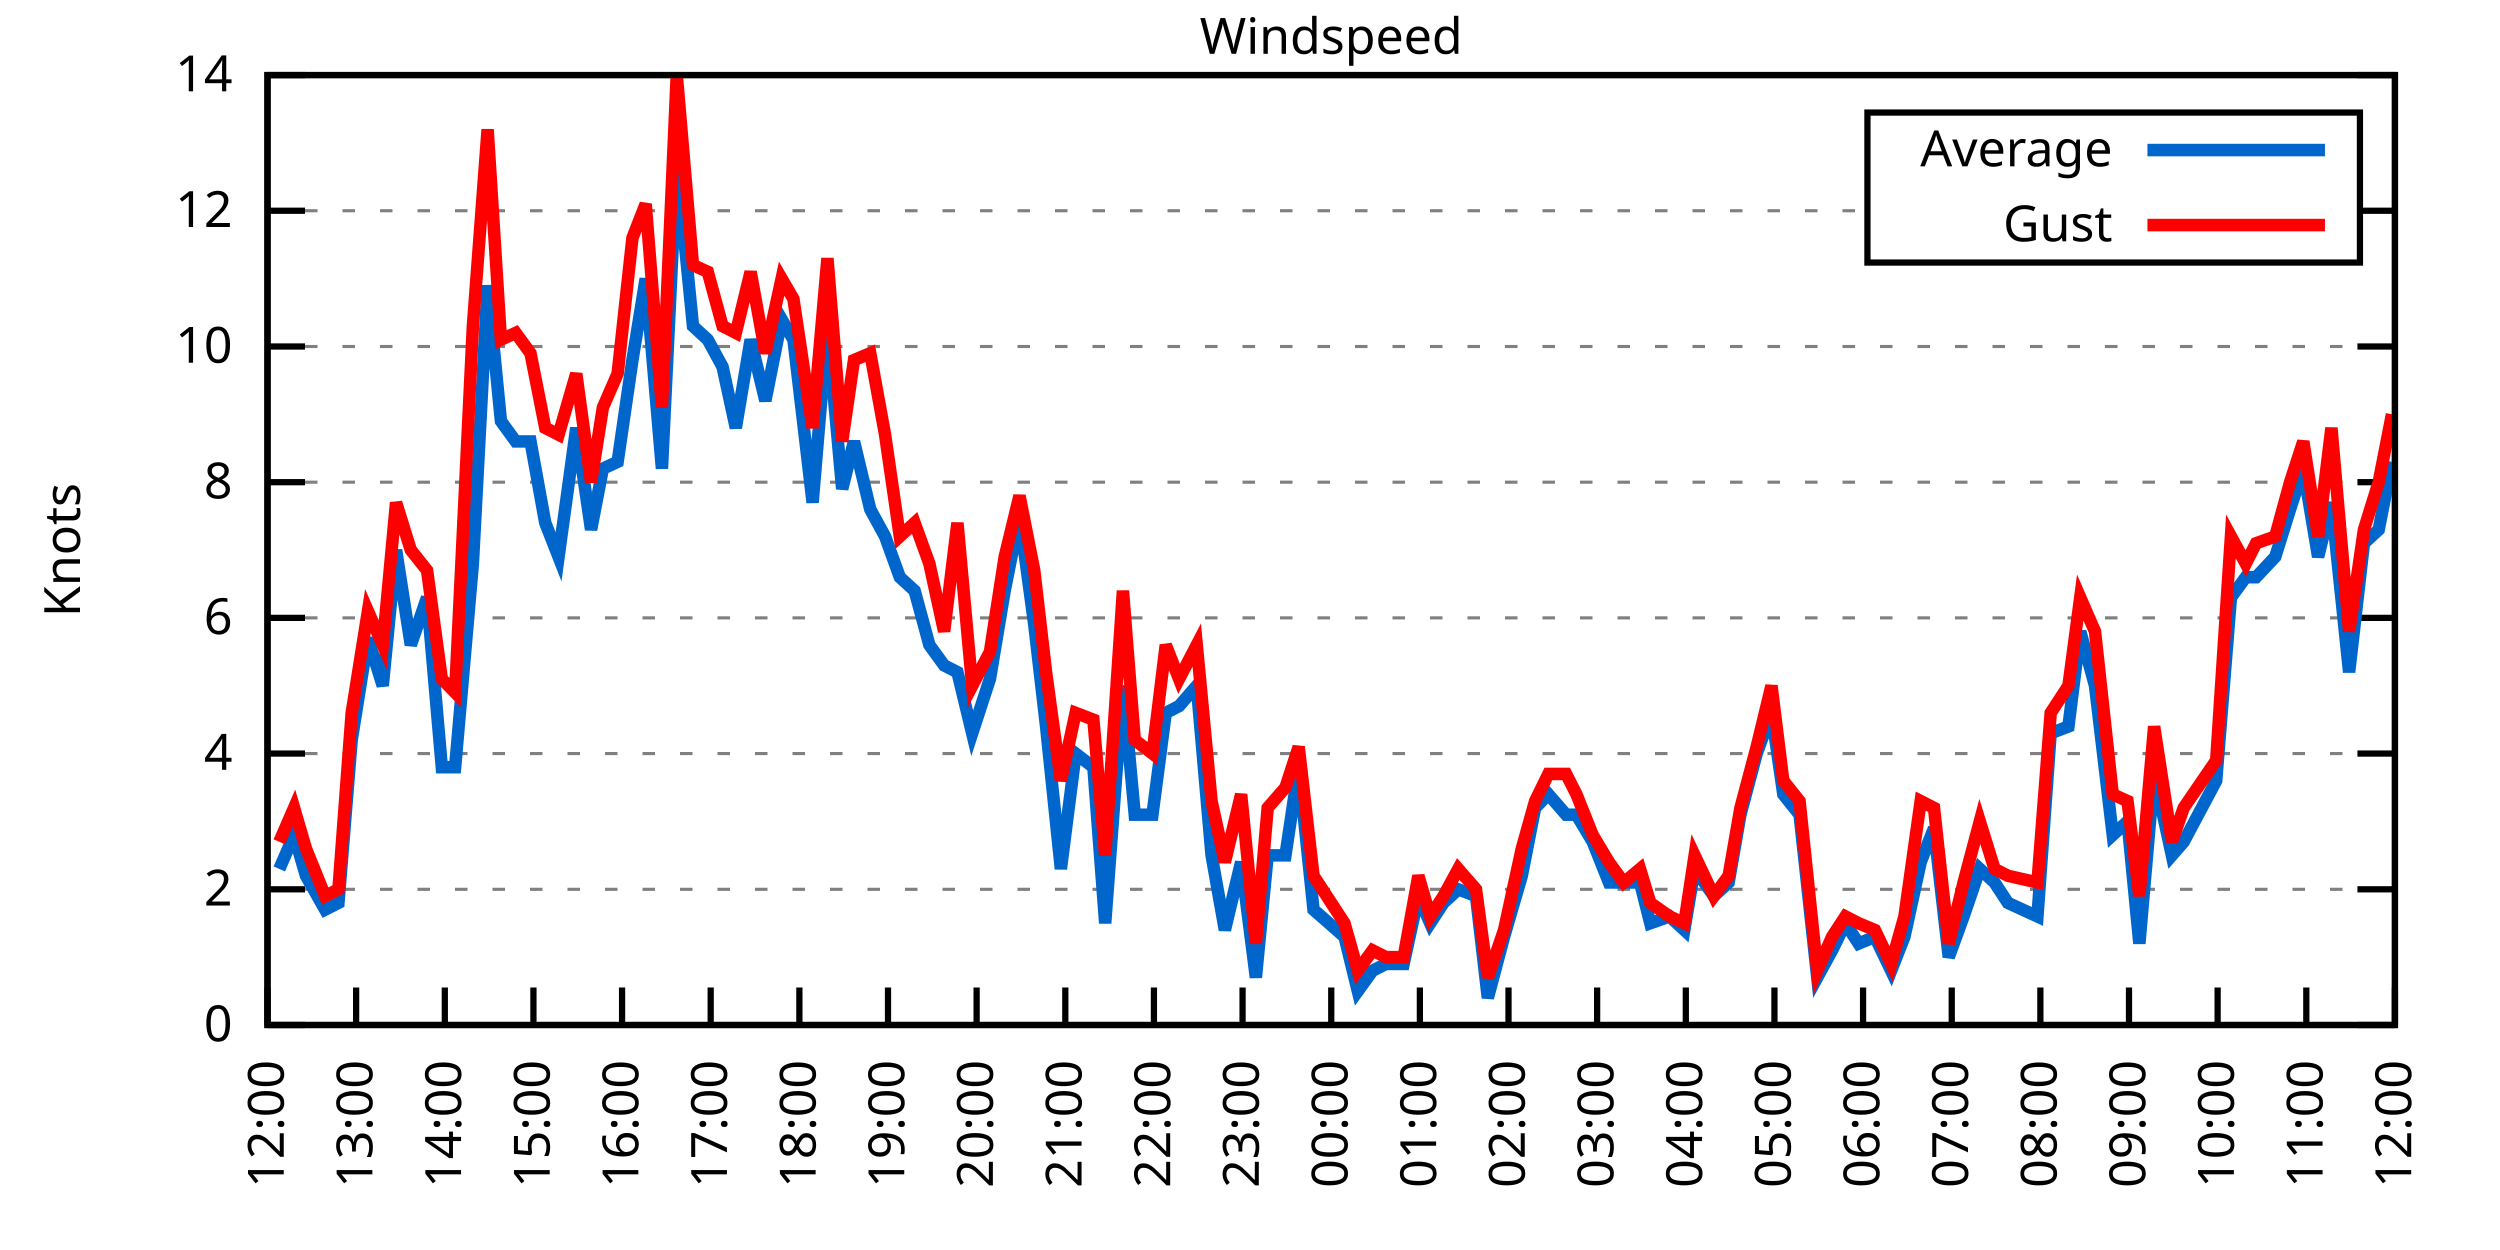
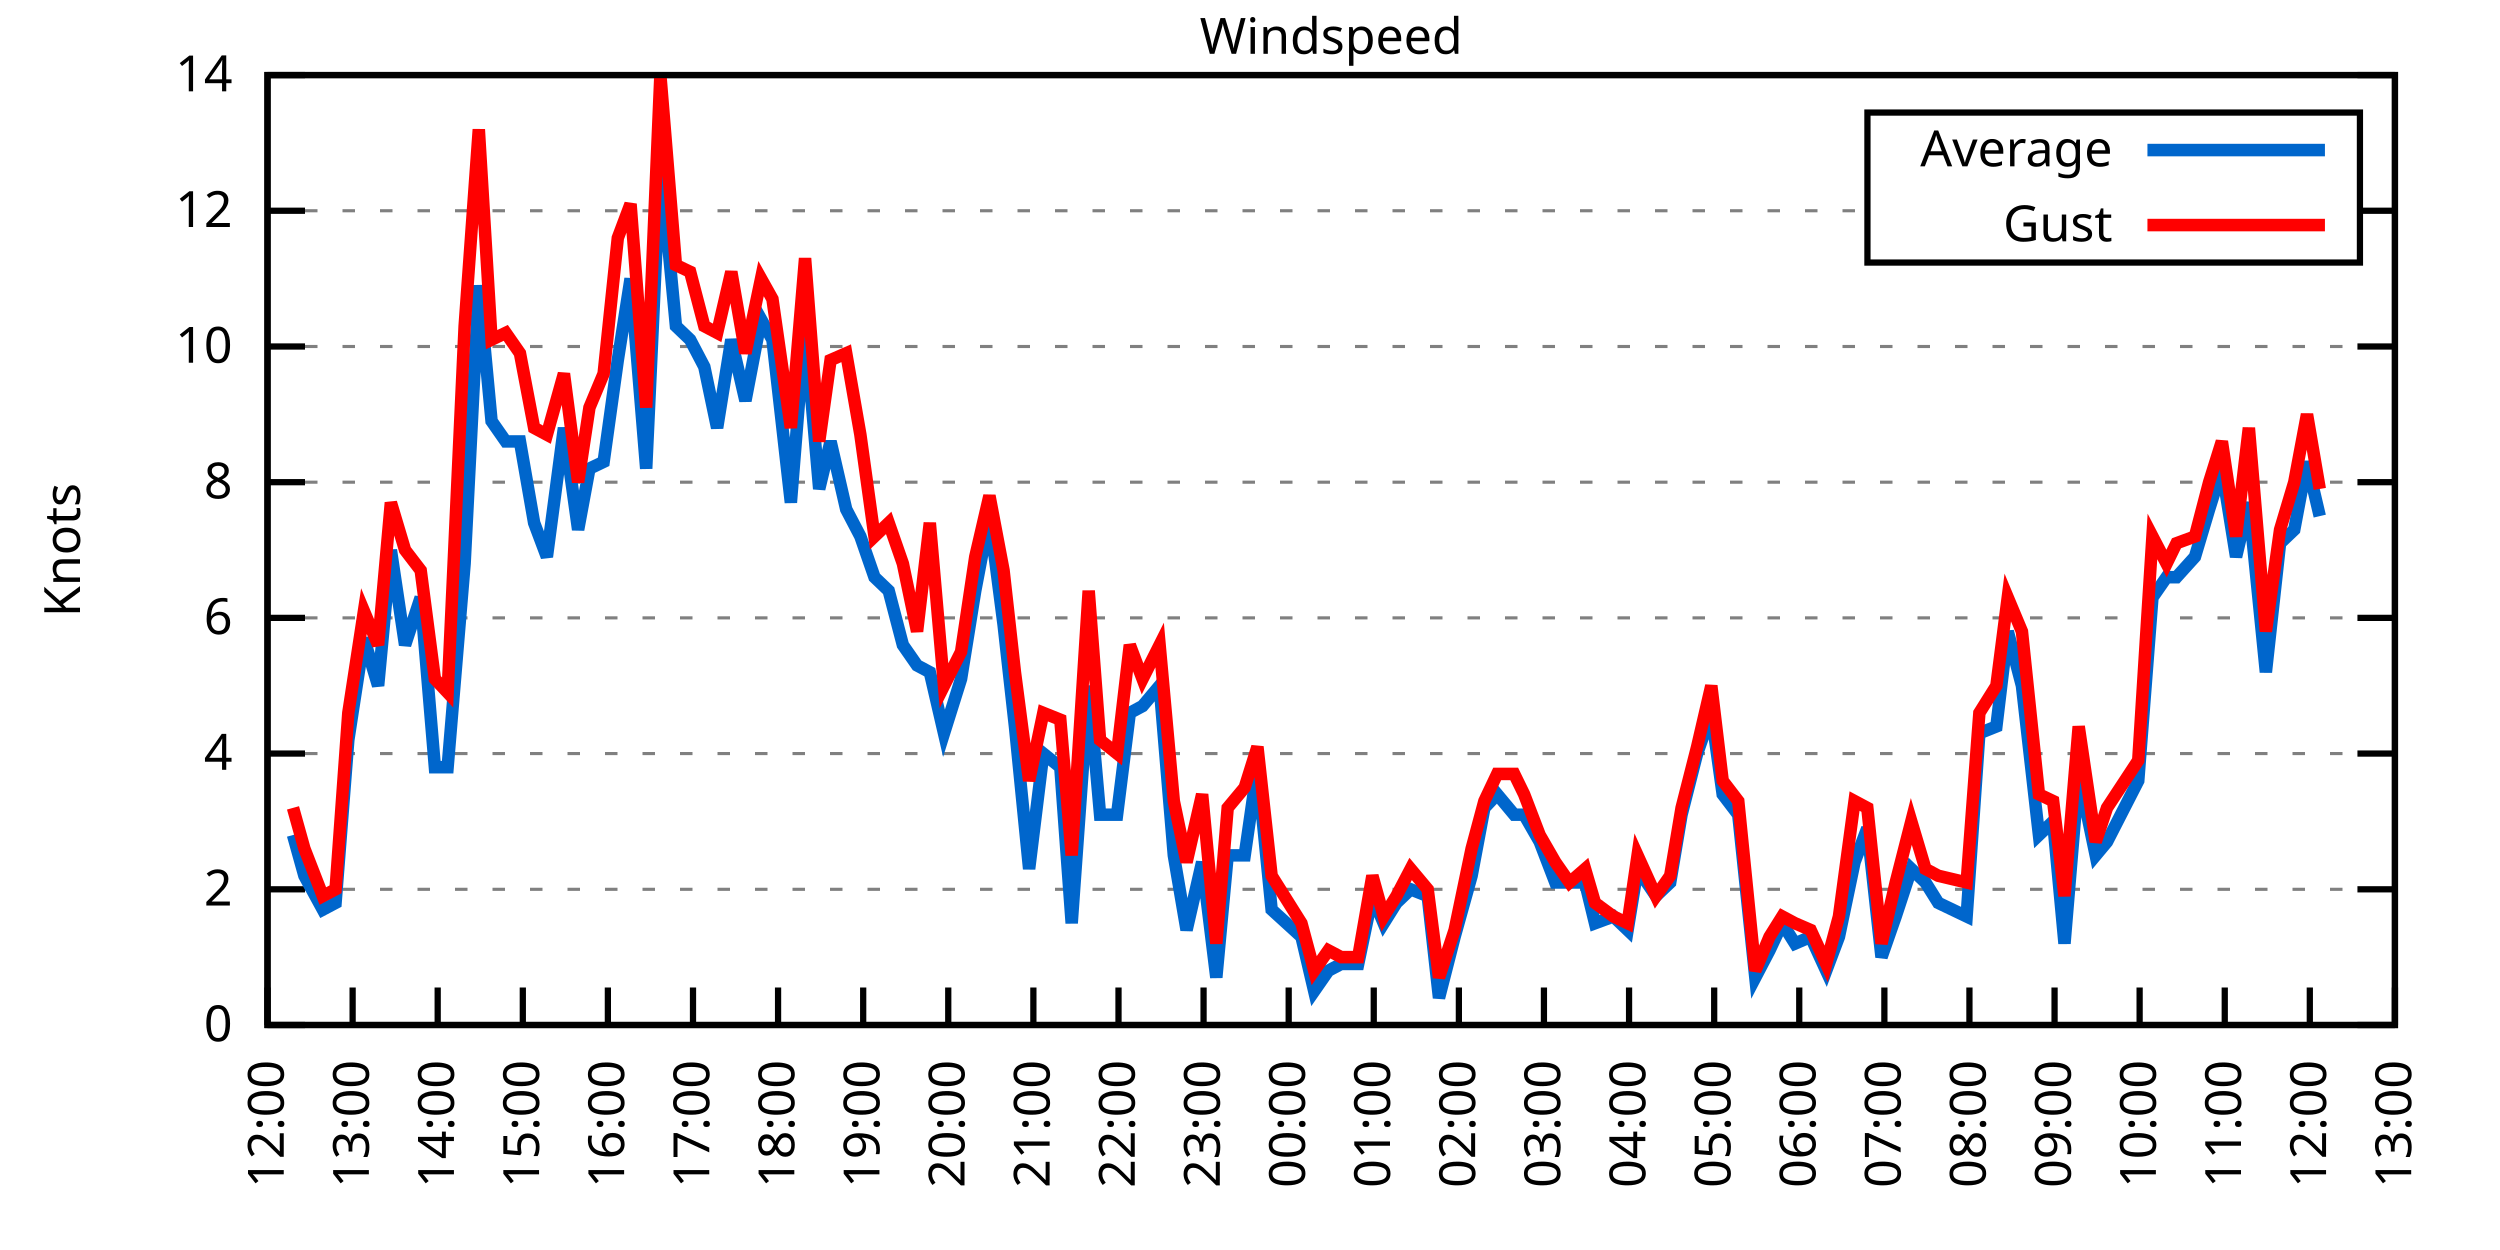
<svg xmlns="http://www.w3.org/2000/svg" xmlns:xlink="http://www.w3.org/1999/xlink" width="400" height="200" viewBox="0 0 400 200">
  <g id="gnuplot_canvas">
    <rect x="0" y="0" width="400" height="200" fill="none" />
    <defs>
      <circle id="gpDot" r="0.5" stroke-width="0.5" stroke="currentColor" />
      <path id="gpPt0" stroke-width="0.333" stroke="currentColor" d="M-1,0 h2 M0,-1 v2" />
      <path id="gpPt1" stroke-width="0.333" stroke="currentColor" d="M-1,-1 L1,1 M1,-1 L-1,1" />
      <path id="gpPt2" stroke-width="0.333" stroke="currentColor" d="M-1,0 L1,0 M0,-1 L0,1 M-1,-1 L1,1 M-1,1 L1,-1" />
      <rect id="gpPt3" stroke-width="0.333" stroke="currentColor" x="-1" y="-1" width="2" height="2" />
      <rect id="gpPt4" stroke-width="0.333" stroke="currentColor" fill="currentColor" x="-1" y="-1" width="2" height="2" />
      <circle id="gpPt5" stroke-width="0.333" stroke="currentColor" cx="0" cy="0" r="1" />
      <use xlink:href="#gpPt5" id="gpPt6" fill="currentColor" stroke="none" />
      <path id="gpPt7" stroke-width="0.333" stroke="currentColor" d="M0,-1.33 L-1.33,0.67 L1.33,0.67 z" />
      <use xlink:href="#gpPt7" id="gpPt8" fill="currentColor" stroke="none" />
      <use xlink:href="#gpPt7" id="gpPt9" stroke="currentColor" transform="rotate(180)" />
      <use xlink:href="#gpPt9" id="gpPt10" fill="currentColor" stroke="none" />
      <use xlink:href="#gpPt3" id="gpPt11" stroke="currentColor" transform="rotate(45)" />
      <use xlink:href="#gpPt11" id="gpPt12" fill="currentColor" stroke="none" />
      <path id="gpPt13" stroke-width="0.333" stroke="currentColor" d="M0,1.330 L1.265,0.411 L0.782,-1.067 L-0.782,-1.076 L-1.265,0.411 z" />
      <use xlink:href="#gpPt13" id="gpPt14" fill="currentColor" stroke="none" />
      <filter id="textbox" filterUnits="objectBoundingBox" x="0" y="0" height="1" width="1">
        <feFlood flood-color="white" flood-opacity="1" result="bgnd" />
        <feComposite in="SourceGraphic" in2="bgnd" operator="atop" />
      </filter>
      <filter id="greybox" filterUnits="objectBoundingBox" x="0" y="0" height="1" width="1">
        <feFlood flood-color="lightgrey" flood-opacity="1" result="grey" />
        <feComposite in="SourceGraphic" in2="grey" operator="atop" />
      </filter>
    </defs>
    <g fill="none" color="white" stroke="currentColor" stroke-width="1.00" stroke-linecap="butt" stroke-linejoin="miter">
</g>
    <g fill="none" color="black" stroke="currentColor" stroke-width="1.00" stroke-linecap="butt" stroke-linejoin="miter">
      <g stroke="none" shape-rendering="crispEdges">
        <polygon fill="rgb(255, 255, 255)" points="42.80,164.00 383.18,164.00 383.18,12.02 42.80,12.02 " />
      </g>
    </g>
    <g fill="none" color="black" stroke="currentColor" stroke-width="1.00" stroke-linecap="butt" stroke-linejoin="miter">
</g>
    <g fill="none" color="black" stroke="black" stroke-width="0.50" stroke-linecap="butt" stroke-linejoin="miter">
</g>
    <g fill="none" color="gray" stroke="currentColor" stroke-width="0.50" stroke-linecap="butt" stroke-linejoin="miter">
      <path stroke="gray" stroke-dasharray="2,4" class="gridline" d="M42.80,164.00 L383.19,164.00  " />
    </g>
    <g fill="none" color="gray" stroke="gray" stroke-width="1.00" stroke-linecap="butt" stroke-linejoin="miter">
</g>
    <g fill="none" color="black" stroke="currentColor" stroke-width="1.00" stroke-linecap="butt" stroke-linejoin="miter">
      <path stroke="black" d="M42.80,164.00 L48.80,164.00 M383.19,164.00 L377.19,164.00  " />
      <g transform="translate(37.20,166.60)" stroke="none" fill="black" font-family="Sans" font-size="8.00" text-anchor="end">
        <text>
          <tspan font-family="Sans"> 0</tspan>
        </text>
      </g>
    </g>
    <g fill="none" color="black" stroke="currentColor" stroke-width="1.00" stroke-linecap="butt" stroke-linejoin="miter">
</g>
    <g fill="none" color="black" stroke="black" stroke-width="0.50" stroke-linecap="butt" stroke-linejoin="miter">
</g>
    <g fill="none" color="gray" stroke="currentColor" stroke-width="0.50" stroke-linecap="butt" stroke-linejoin="miter">
      <path stroke="gray" stroke-dasharray="2,4" class="gridline" d="M42.80,142.29 L383.19,142.29  " />
    </g>
    <g fill="none" color="gray" stroke="gray" stroke-width="1.00" stroke-linecap="butt" stroke-linejoin="miter">
</g>
    <g fill="none" color="black" stroke="currentColor" stroke-width="1.00" stroke-linecap="butt" stroke-linejoin="miter">
      <path stroke="black" d="M42.80,142.29 L48.80,142.29 M383.19,142.29 L377.19,142.29  " />
      <g transform="translate(37.20,144.89)" stroke="none" fill="black" font-family="Sans" font-size="8.00" text-anchor="end">
        <text>
          <tspan font-family="Sans"> 2</tspan>
        </text>
      </g>
    </g>
    <g fill="none" color="black" stroke="currentColor" stroke-width="1.00" stroke-linecap="butt" stroke-linejoin="miter">
</g>
    <g fill="none" color="black" stroke="black" stroke-width="0.50" stroke-linecap="butt" stroke-linejoin="miter">
</g>
    <g fill="none" color="gray" stroke="currentColor" stroke-width="0.50" stroke-linecap="butt" stroke-linejoin="miter">
      <path stroke="gray" stroke-dasharray="2,4" class="gridline" d="M42.80,120.57 L383.19,120.57  " />
    </g>
    <g fill="none" color="gray" stroke="gray" stroke-width="1.00" stroke-linecap="butt" stroke-linejoin="miter">
</g>
    <g fill="none" color="black" stroke="currentColor" stroke-width="1.00" stroke-linecap="butt" stroke-linejoin="miter">
      <path stroke="black" d="M42.80,120.57 L48.80,120.57 M383.19,120.57 L377.19,120.57  " />
      <g transform="translate(37.20,123.17)" stroke="none" fill="black" font-family="Sans" font-size="8.00" text-anchor="end">
        <text>
          <tspan font-family="Sans"> 4</tspan>
        </text>
      </g>
    </g>
    <g fill="none" color="black" stroke="currentColor" stroke-width="1.00" stroke-linecap="butt" stroke-linejoin="miter">
</g>
    <g fill="none" color="black" stroke="black" stroke-width="0.50" stroke-linecap="butt" stroke-linejoin="miter">
</g>
    <g fill="none" color="gray" stroke="currentColor" stroke-width="0.50" stroke-linecap="butt" stroke-linejoin="miter">
      <path stroke="gray" stroke-dasharray="2,4" class="gridline" d="M42.80,98.86 L383.19,98.86  " />
    </g>
    <g fill="none" color="gray" stroke="gray" stroke-width="1.00" stroke-linecap="butt" stroke-linejoin="miter">
</g>
    <g fill="none" color="black" stroke="currentColor" stroke-width="1.00" stroke-linecap="butt" stroke-linejoin="miter">
      <path stroke="black" d="M42.80,98.86 L48.80,98.86 M383.19,98.86 L377.19,98.86  " />
      <g transform="translate(37.20,101.46)" stroke="none" fill="black" font-family="Sans" font-size="8.00" text-anchor="end">
        <text>
          <tspan font-family="Sans"> 6</tspan>
        </text>
      </g>
    </g>
    <g fill="none" color="black" stroke="currentColor" stroke-width="1.00" stroke-linecap="butt" stroke-linejoin="miter">
</g>
    <g fill="none" color="black" stroke="black" stroke-width="0.50" stroke-linecap="butt" stroke-linejoin="miter">
</g>
    <g fill="none" color="gray" stroke="currentColor" stroke-width="0.50" stroke-linecap="butt" stroke-linejoin="miter">
      <path stroke="gray" stroke-dasharray="2,4" class="gridline" d="M42.80,77.15 L383.19,77.15  " />
    </g>
    <g fill="none" color="gray" stroke="gray" stroke-width="1.00" stroke-linecap="butt" stroke-linejoin="miter">
</g>
    <g fill="none" color="black" stroke="currentColor" stroke-width="1.00" stroke-linecap="butt" stroke-linejoin="miter">
      <path stroke="black" d="M42.80,77.15 L48.80,77.15 M383.19,77.15 L377.19,77.15  " />
      <g transform="translate(37.20,79.75)" stroke="none" fill="black" font-family="Sans" font-size="8.00" text-anchor="end">
        <text>
          <tspan font-family="Sans"> 8</tspan>
        </text>
      </g>
    </g>
    <g fill="none" color="black" stroke="currentColor" stroke-width="1.00" stroke-linecap="butt" stroke-linejoin="miter">
</g>
    <g fill="none" color="black" stroke="black" stroke-width="0.50" stroke-linecap="butt" stroke-linejoin="miter">
</g>
    <g fill="none" color="gray" stroke="currentColor" stroke-width="0.50" stroke-linecap="butt" stroke-linejoin="miter">
      <path stroke="gray" stroke-dasharray="2,4" class="gridline" d="M42.80,55.44 L383.19,55.44  " />
    </g>
    <g fill="none" color="gray" stroke="gray" stroke-width="1.00" stroke-linecap="butt" stroke-linejoin="miter">
</g>
    <g fill="none" color="black" stroke="currentColor" stroke-width="1.00" stroke-linecap="butt" stroke-linejoin="miter">
      <path stroke="black" d="M42.80,55.44 L48.80,55.44 M383.19,55.44 L377.19,55.44  " />
      <g transform="translate(37.20,58.04)" stroke="none" fill="black" font-family="Sans" font-size="8.00" text-anchor="end">
        <text>
          <tspan font-family="Sans"> 10</tspan>
        </text>
      </g>
    </g>
    <g fill="none" color="black" stroke="currentColor" stroke-width="1.00" stroke-linecap="butt" stroke-linejoin="miter">
</g>
    <g fill="none" color="black" stroke="black" stroke-width="0.50" stroke-linecap="butt" stroke-linejoin="miter">
</g>
    <g fill="none" color="gray" stroke="currentColor" stroke-width="0.50" stroke-linecap="butt" stroke-linejoin="miter">
      <path stroke="gray" stroke-dasharray="2,4" class="gridline" d="M42.80,33.72 L298.79,33.72 M377.59,33.72 L383.19,33.72  " />
    </g>
    <g fill="none" color="gray" stroke="gray" stroke-width="1.00" stroke-linecap="butt" stroke-linejoin="miter">
</g>
    <g fill="none" color="black" stroke="currentColor" stroke-width="1.00" stroke-linecap="butt" stroke-linejoin="miter">
      <path stroke="black" d="M42.80,33.72 L48.80,33.72 M383.19,33.72 L377.19,33.72  " />
      <g transform="translate(37.20,36.32)" stroke="none" fill="black" font-family="Sans" font-size="8.00" text-anchor="end">
        <text>
          <tspan font-family="Sans"> 12</tspan>
        </text>
      </g>
    </g>
    <g fill="none" color="black" stroke="currentColor" stroke-width="1.00" stroke-linecap="butt" stroke-linejoin="miter">
</g>
    <g fill="none" color="black" stroke="black" stroke-width="0.50" stroke-linecap="butt" stroke-linejoin="miter">
</g>
    <g fill="none" color="gray" stroke="currentColor" stroke-width="0.50" stroke-linecap="butt" stroke-linejoin="miter">
      <path stroke="gray" stroke-dasharray="2,4" class="gridline" d="M42.80,12.01 L383.19,12.01  " />
    </g>
    <g fill="none" color="gray" stroke="gray" stroke-width="1.00" stroke-linecap="butt" stroke-linejoin="miter">
</g>
    <g fill="none" color="black" stroke="currentColor" stroke-width="1.00" stroke-linecap="butt" stroke-linejoin="miter">
      <path stroke="black" d="M42.80,12.01 L48.80,12.01 M383.19,12.01 L377.19,12.01  " />
      <g transform="translate(37.20,14.61)" stroke="none" fill="black" font-family="Sans" font-size="8.00" text-anchor="end">
        <text>
          <tspan font-family="Sans"> 14</tspan>
        </text>
      </g>
    </g>
    <g fill="none" color="black" stroke="currentColor" stroke-width="1.00" stroke-linecap="butt" stroke-linejoin="miter">
      <path stroke="black" d="M42.80,164.00 L42.80,158.00  " />
      <g transform="translate(45.40,169.60) rotate(270.00)" stroke="none" fill="black" font-family="Sans" font-size="8.00" text-anchor="end">
        <text>
          <tspan font-family="Sans">12:00</tspan>
        </text>
      </g>
    </g>
    <g fill="none" color="black" stroke="currentColor" stroke-width="1.00" stroke-linecap="butt" stroke-linejoin="miter">
-       <path stroke="black" d="M56.98,164.00 L56.98,158.00  " />
-       <g transform="translate(59.58,169.60) rotate(270.00)" stroke="none" fill="black" font-family="Sans" font-size="8.00" text-anchor="end">
+       <path stroke="black" d="M56.42,164.00 L56.42,158.00  " />
+       <g transform="translate(59.02,169.60) rotate(270.00)" stroke="none" fill="black" font-family="Sans" font-size="8.00" text-anchor="end">
        <text>
          <tspan font-family="Sans">13:00</tspan>
        </text>
      </g>
    </g>
    <g fill="none" color="black" stroke="currentColor" stroke-width="1.00" stroke-linecap="butt" stroke-linejoin="miter">
-       <path stroke="black" d="M71.17,164.00 L71.17,158.00  " />
-       <g transform="translate(73.77,169.60) rotate(270.00)" stroke="none" fill="black" font-family="Sans" font-size="8.00" text-anchor="end">
+       <path stroke="black" d="M70.03,164.00 L70.03,158.00  " />
+       <g transform="translate(72.63,169.60) rotate(270.00)" stroke="none" fill="black" font-family="Sans" font-size="8.00" text-anchor="end">
        <text>
          <tspan font-family="Sans">14:00</tspan>
        </text>
      </g>
    </g>
    <g fill="none" color="black" stroke="currentColor" stroke-width="1.00" stroke-linecap="butt" stroke-linejoin="miter">
-       <path stroke="black" d="M85.35,164.00 L85.35,158.00  " />
-       <g transform="translate(87.95,169.60) rotate(270.00)" stroke="none" fill="black" font-family="Sans" font-size="8.00" text-anchor="end">
+       <path stroke="black" d="M83.65,164.00 L83.65,158.00  " />
+       <g transform="translate(86.25,169.60) rotate(270.00)" stroke="none" fill="black" font-family="Sans" font-size="8.00" text-anchor="end">
        <text>
          <tspan font-family="Sans">15:00</tspan>
        </text>
      </g>
    </g>
    <g fill="none" color="black" stroke="currentColor" stroke-width="1.00" stroke-linecap="butt" stroke-linejoin="miter">
-       <path stroke="black" d="M99.53,164.00 L99.53,158.00  " />
-       <g transform="translate(102.13,169.60) rotate(270.00)" stroke="none" fill="black" font-family="Sans" font-size="8.00" text-anchor="end">
+       <path stroke="black" d="M97.26,164.00 L97.26,158.00  " />
+       <g transform="translate(99.86,169.60) rotate(270.00)" stroke="none" fill="black" font-family="Sans" font-size="8.00" text-anchor="end">
        <text>
          <tspan font-family="Sans">16:00</tspan>
        </text>
      </g>
    </g>
    <g fill="none" color="black" stroke="currentColor" stroke-width="1.00" stroke-linecap="butt" stroke-linejoin="miter">
-       <path stroke="black" d="M113.71,164.00 L113.71,158.00  " />
-       <g transform="translate(116.31,169.60) rotate(270.00)" stroke="none" fill="black" font-family="Sans" font-size="8.00" text-anchor="end">
+       <path stroke="black" d="M110.88,164.00 L110.88,158.00  " />
+       <g transform="translate(113.48,169.60) rotate(270.00)" stroke="none" fill="black" font-family="Sans" font-size="8.00" text-anchor="end">
        <text>
          <tspan font-family="Sans">17:00</tspan>
        </text>
      </g>
    </g>
    <g fill="none" color="black" stroke="currentColor" stroke-width="1.00" stroke-linecap="butt" stroke-linejoin="miter">
-       <path stroke="black" d="M127.90,164.00 L127.90,158.00  " />
-       <g transform="translate(130.50,169.60) rotate(270.00)" stroke="none" fill="black" font-family="Sans" font-size="8.00" text-anchor="end">
+       <path stroke="black" d="M124.49,164.00 L124.49,158.00  " />
+       <g transform="translate(127.09,169.60) rotate(270.00)" stroke="none" fill="black" font-family="Sans" font-size="8.00" text-anchor="end">
        <text>
          <tspan font-family="Sans">18:00</tspan>
        </text>
      </g>
    </g>
    <g fill="none" color="black" stroke="currentColor" stroke-width="1.00" stroke-linecap="butt" stroke-linejoin="miter">
-       <path stroke="black" d="M142.08,164.00 L142.08,158.00  " />
-       <g transform="translate(144.68,169.60) rotate(270.00)" stroke="none" fill="black" font-family="Sans" font-size="8.00" text-anchor="end">
+       <path stroke="black" d="M138.11,164.00 L138.11,158.00  " />
+       <g transform="translate(140.71,169.60) rotate(270.00)" stroke="none" fill="black" font-family="Sans" font-size="8.00" text-anchor="end">
        <text>
          <tspan font-family="Sans">19:00</tspan>
        </text>
      </g>
    </g>
    <g fill="none" color="black" stroke="currentColor" stroke-width="1.00" stroke-linecap="butt" stroke-linejoin="miter">
-       <path stroke="black" d="M156.26,164.00 L156.26,158.00  " />
-       <g transform="translate(158.86,169.60) rotate(270.00)" stroke="none" fill="black" font-family="Sans" font-size="8.00" text-anchor="end">
+       <path stroke="black" d="M151.72,164.00 L151.72,158.00  " />
+       <g transform="translate(154.32,169.60) rotate(270.00)" stroke="none" fill="black" font-family="Sans" font-size="8.00" text-anchor="end">
        <text>
          <tspan font-family="Sans">20:00</tspan>
        </text>
      </g>
    </g>
    <g fill="none" color="black" stroke="currentColor" stroke-width="1.00" stroke-linecap="butt" stroke-linejoin="miter">
-       <path stroke="black" d="M170.45,164.00 L170.45,158.00  " />
-       <g transform="translate(173.05,169.60) rotate(270.00)" stroke="none" fill="black" font-family="Sans" font-size="8.00" text-anchor="end">
+       <path stroke="black" d="M165.34,164.00 L165.34,158.00  " />
+       <g transform="translate(167.94,169.60) rotate(270.00)" stroke="none" fill="black" font-family="Sans" font-size="8.00" text-anchor="end">
        <text>
          <tspan font-family="Sans">21:00</tspan>
        </text>
      </g>
    </g>
    <g fill="none" color="black" stroke="currentColor" stroke-width="1.00" stroke-linecap="butt" stroke-linejoin="miter">
-       <path stroke="black" d="M184.63,164.00 L184.63,158.00  " />
-       <g transform="translate(187.23,169.60) rotate(270.00)" stroke="none" fill="black" font-family="Sans" font-size="8.00" text-anchor="end">
+       <path stroke="black" d="M178.96,164.00 L178.96,158.00  " />
+       <g transform="translate(181.56,169.60) rotate(270.00)" stroke="none" fill="black" font-family="Sans" font-size="8.00" text-anchor="end">
        <text>
          <tspan font-family="Sans">22:00</tspan>
        </text>
      </g>
    </g>
    <g fill="none" color="black" stroke="currentColor" stroke-width="1.00" stroke-linecap="butt" stroke-linejoin="miter">
-       <path stroke="black" d="M198.81,164.00 L198.81,158.00  " />
-       <g transform="translate(201.41,169.60) rotate(270.00)" stroke="none" fill="black" font-family="Sans" font-size="8.00" text-anchor="end">
+       <path stroke="black" d="M192.57,164.00 L192.57,158.00  " />
+       <g transform="translate(195.17,169.60) rotate(270.00)" stroke="none" fill="black" font-family="Sans" font-size="8.00" text-anchor="end">
        <text>
          <tspan font-family="Sans">23:00</tspan>
        </text>
      </g>
    </g>
    <g fill="none" color="black" stroke="currentColor" stroke-width="1.00" stroke-linecap="butt" stroke-linejoin="miter">
-       <path stroke="black" d="M213.00,164.00 L213.00,158.00  " />
-       <g transform="translate(215.60,169.60) rotate(270.00)" stroke="none" fill="black" font-family="Sans" font-size="8.00" text-anchor="end">
+       <path stroke="black" d="M206.19,164.00 L206.19,158.00  " />
+       <g transform="translate(208.79,169.60) rotate(270.00)" stroke="none" fill="black" font-family="Sans" font-size="8.00" text-anchor="end">
        <text>
          <tspan font-family="Sans">00:00</tspan>
        </text>
      </g>
    </g>
    <g fill="none" color="black" stroke="currentColor" stroke-width="1.00" stroke-linecap="butt" stroke-linejoin="miter">
-       <path stroke="black" d="M227.18,164.00 L227.18,158.00  " />
-       <g transform="translate(229.78,169.60) rotate(270.00)" stroke="none" fill="black" font-family="Sans" font-size="8.00" text-anchor="end">
+       <path stroke="black" d="M219.80,164.00 L219.80,158.00  " />
+       <g transform="translate(222.40,169.60) rotate(270.00)" stroke="none" fill="black" font-family="Sans" font-size="8.00" text-anchor="end">
        <text>
          <tspan font-family="Sans">01:00</tspan>
        </text>
      </g>
    </g>
    <g fill="none" color="black" stroke="currentColor" stroke-width="1.00" stroke-linecap="butt" stroke-linejoin="miter">
-       <path stroke="black" d="M241.36,164.00 L241.36,158.00  " />
-       <g transform="translate(243.96,169.60) rotate(270.00)" stroke="none" fill="black" font-family="Sans" font-size="8.00" text-anchor="end">
+       <path stroke="black" d="M233.42,164.00 L233.42,158.00  " />
+       <g transform="translate(236.02,169.60) rotate(270.00)" stroke="none" fill="black" font-family="Sans" font-size="8.00" text-anchor="end">
        <text>
          <tspan font-family="Sans">02:00</tspan>
        </text>
      </g>
    </g>
    <g fill="none" color="black" stroke="currentColor" stroke-width="1.00" stroke-linecap="butt" stroke-linejoin="miter">
-       <path stroke="black" d="M255.54,164.00 L255.54,158.00  " />
-       <g transform="translate(258.14,169.60) rotate(270.00)" stroke="none" fill="black" font-family="Sans" font-size="8.00" text-anchor="end">
+       <path stroke="black" d="M247.03,164.00 L247.03,158.00  " />
+       <g transform="translate(249.63,169.60) rotate(270.00)" stroke="none" fill="black" font-family="Sans" font-size="8.00" text-anchor="end">
        <text>
          <tspan font-family="Sans">03:00</tspan>
        </text>
      </g>
    </g>
    <g fill="none" color="black" stroke="currentColor" stroke-width="1.00" stroke-linecap="butt" stroke-linejoin="miter">
-       <path stroke="black" d="M269.73,164.00 L269.73,158.00  " />
-       <g transform="translate(272.33,169.60) rotate(270.00)" stroke="none" fill="black" font-family="Sans" font-size="8.00" text-anchor="end">
+       <path stroke="black" d="M260.65,164.00 L260.65,158.00  " />
+       <g transform="translate(263.25,169.60) rotate(270.00)" stroke="none" fill="black" font-family="Sans" font-size="8.00" text-anchor="end">
        <text>
          <tspan font-family="Sans">04:00</tspan>
        </text>
      </g>
    </g>
    <g fill="none" color="black" stroke="currentColor" stroke-width="1.00" stroke-linecap="butt" stroke-linejoin="miter">
-       <path stroke="black" d="M283.91,164.00 L283.91,158.00  " />
-       <g transform="translate(286.51,169.60) rotate(270.00)" stroke="none" fill="black" font-family="Sans" font-size="8.00" text-anchor="end">
+       <path stroke="black" d="M274.27,164.00 L274.27,158.00  " />
+       <g transform="translate(276.87,169.60) rotate(270.00)" stroke="none" fill="black" font-family="Sans" font-size="8.00" text-anchor="end">
        <text>
          <tspan font-family="Sans">05:00</tspan>
        </text>
      </g>
    </g>
    <g fill="none" color="black" stroke="currentColor" stroke-width="1.00" stroke-linecap="butt" stroke-linejoin="miter">
-       <path stroke="black" d="M298.09,164.00 L298.09,158.00  " />
-       <g transform="translate(300.69,169.60) rotate(270.00)" stroke="none" fill="black" font-family="Sans" font-size="8.00" text-anchor="end">
+       <path stroke="black" d="M287.88,164.00 L287.88,158.00  " />
+       <g transform="translate(290.48,169.60) rotate(270.00)" stroke="none" fill="black" font-family="Sans" font-size="8.00" text-anchor="end">
        <text>
          <tspan font-family="Sans">06:00</tspan>
        </text>
      </g>
    </g>
    <g fill="none" color="black" stroke="currentColor" stroke-width="1.00" stroke-linecap="butt" stroke-linejoin="miter">
-       <path stroke="black" d="M312.28,164.00 L312.28,158.00  " />
-       <g transform="translate(314.88,169.60) rotate(270.00)" stroke="none" fill="black" font-family="Sans" font-size="8.00" text-anchor="end">
+       <path stroke="black" d="M301.50,164.00 L301.50,158.00  " />
+       <g transform="translate(304.10,169.60) rotate(270.00)" stroke="none" fill="black" font-family="Sans" font-size="8.00" text-anchor="end">
        <text>
          <tspan font-family="Sans">07:00</tspan>
        </text>
      </g>
    </g>
    <g fill="none" color="black" stroke="currentColor" stroke-width="1.00" stroke-linecap="butt" stroke-linejoin="miter">
-       <path stroke="black" d="M326.46,164.00 L326.46,158.00  " />
-       <g transform="translate(329.06,169.60) rotate(270.00)" stroke="none" fill="black" font-family="Sans" font-size="8.00" text-anchor="end">
+       <path stroke="black" d="M315.11,164.00 L315.11,158.00  " />
+       <g transform="translate(317.71,169.60) rotate(270.00)" stroke="none" fill="black" font-family="Sans" font-size="8.00" text-anchor="end">
        <text>
          <tspan font-family="Sans">08:00</tspan>
        </text>
      </g>
    </g>
    <g fill="none" color="black" stroke="currentColor" stroke-width="1.00" stroke-linecap="butt" stroke-linejoin="miter">
-       <path stroke="black" d="M340.64,164.00 L340.64,158.00  " />
-       <g transform="translate(343.24,169.60) rotate(270.00)" stroke="none" fill="black" font-family="Sans" font-size="8.00" text-anchor="end">
+       <path stroke="black" d="M328.73,164.00 L328.73,158.00  " />
+       <g transform="translate(331.33,169.60) rotate(270.00)" stroke="none" fill="black" font-family="Sans" font-size="8.00" text-anchor="end">
        <text>
          <tspan font-family="Sans">09:00</tspan>
        </text>
      </g>
    </g>
    <g fill="none" color="black" stroke="currentColor" stroke-width="1.00" stroke-linecap="butt" stroke-linejoin="miter">
-       <path stroke="black" d="M354.82,164.00 L354.82,158.00  " />
-       <g transform="translate(357.42,169.60) rotate(270.00)" stroke="none" fill="black" font-family="Sans" font-size="8.00" text-anchor="end">
+       <path stroke="black" d="M342.34,164.00 L342.34,158.00  " />
+       <g transform="translate(344.94,169.60) rotate(270.00)" stroke="none" fill="black" font-family="Sans" font-size="8.00" text-anchor="end">
        <text>
          <tspan font-family="Sans">10:00</tspan>
        </text>
      </g>
    </g>
    <g fill="none" color="black" stroke="currentColor" stroke-width="1.00" stroke-linecap="butt" stroke-linejoin="miter">
-       <path stroke="black" d="M369.01,164.00 L369.01,158.00  " />
-       <g transform="translate(371.61,169.60) rotate(270.00)" stroke="none" fill="black" font-family="Sans" font-size="8.00" text-anchor="end">
+       <path stroke="black" d="M355.96,164.00 L355.96,158.00  " />
+       <g transform="translate(358.56,169.60) rotate(270.00)" stroke="none" fill="black" font-family="Sans" font-size="8.00" text-anchor="end">
        <text>
          <tspan font-family="Sans">11:00</tspan>
+         </text>
+       </g>
+     </g>
+     <g fill="none" color="black" stroke="currentColor" stroke-width="1.00" stroke-linecap="butt" stroke-linejoin="miter">
+       <path stroke="black" d="M369.57,164.00 L369.57,158.00  " />
+       <g transform="translate(372.17,169.60) rotate(270.00)" stroke="none" fill="black" font-family="Sans" font-size="8.00" text-anchor="end">
+         <text>
+           <tspan font-family="Sans">12:00</tspan>
        </text>
      </g>
    </g>
    <g fill="none" color="black" stroke="currentColor" stroke-width="1.00" stroke-linecap="butt" stroke-linejoin="miter">
      <path stroke="black" d="M383.19,164.00 L383.19,158.00  " />
      <g transform="translate(385.79,169.60) rotate(270.00)" stroke="none" fill="black" font-family="Sans" font-size="8.00" text-anchor="end">
        <text>
-           <tspan font-family="Sans">12:00</tspan>
+           <tspan font-family="Sans">13:00</tspan>
        </text>
      </g>
    </g>
    <g fill="none" color="black" stroke="currentColor" stroke-width="1.00" stroke-linecap="butt" stroke-linejoin="miter">
</g>
    <g fill="none" color="black" stroke="currentColor" stroke-width="1.00" stroke-linecap="butt" stroke-linejoin="miter">
      <path stroke="black" d="M42.80,12.01 L42.80,164.00 L383.19,164.00 L383.19,12.01 L42.80,12.01 Z  " />
    </g>
    <g fill="none" color="black" stroke="currentColor" stroke-width="1.00" stroke-linecap="butt" stroke-linejoin="miter">
</g>
    <g fill="none" color="black" stroke="currentColor" stroke-width="1.00" stroke-linecap="butt" stroke-linejoin="miter">
      <path stroke="black" d="M298.79,42.01 L298.79,18.01 L377.59,18.01 L377.59,42.01 L298.79,42.01 Z  " />
    </g>
    <g id="Windspeed_plot_1">
      <g fill="none" color="white" stroke="black" stroke-width="2.00" stroke-linecap="butt" stroke-linejoin="miter">
</g>
      <g fill="none" color="black" stroke="currentColor" stroke-width="2.00" stroke-linecap="butt" stroke-linejoin="miter">
        <g transform="translate(337.99,26.61)" stroke="none" fill="black" font-family="Sans" font-size="8.00" text-anchor="end">
          <text>
            <tspan font-family="Sans">Average</tspan>
          </text>
        </g>
      </g>
      <g fill="none" color="black" stroke="currentColor" stroke-width="2.00" stroke-linecap="butt" stroke-linejoin="miter">
-         <path stroke="rgb(  0, 102, 204)" d="M343.59,24.01 L371.99,24.01 M44.69,139.03 L47.05,133.60 L48.95,140.12 L52.02,145.54 L54.15,144.46 L56.27,118.40   L58.87,102.12 L61.24,109.72 L63.37,88.00 L65.73,103.20 L68.33,95.60 L70.69,122.75 L72.82,122.75 L75.66,90.18   L78.02,45.66 L80.15,67.38 L82.51,70.63 L84.88,70.63 L87.24,83.66 L89.37,89.09 L92.20,68.46 L94.57,84.75   L96.46,74.98 L98.82,73.89 L101.19,57.61 L103.31,44.58 L105.91,74.98 L108.28,26.12 L110.88,52.18 L113.24,54.35   L115.61,58.69 L117.73,68.46 L120.10,54.35 L122.46,64.12 L125.06,51.09 L126.95,54.35 L130.02,80.41 L132.39,52.18   L134.75,78.23 L136.64,70.63 L139.24,81.49 L141.61,85.83 L143.97,92.35 L146.34,94.52 L148.70,103.20 L151.06,106.46   L153.19,107.55 L155.55,117.32 L158.39,108.63 L160.75,94.52 L163.12,82.58 L165.48,99.95 L167.37,116.23 L169.74,139.03   L172.10,120.57 L174.94,122.75 L176.83,147.72 L179.67,109.72 L181.56,130.35 L184.39,130.35 L186.52,114.06 L188.65,112.97   L191.48,109.72 L193.85,136.86 L195.98,148.80 L198.58,137.94 L200.94,156.40 L202.83,136.86 L205.67,136.86 L207.79,122.75   L210.16,145.54 L215.12,149.89 L217.25,158.57 L219.61,155.31 L221.74,154.23 L224.58,154.23 L226.94,143.37 L228.83,147.72   L230.96,144.46 L233.32,142.29 L236.16,143.37 L238.05,159.66 L240.65,149.89 L243.49,140.12 L245.62,129.26 L247.74,127.09   L250.58,130.35 L252.23,130.35 L254.83,134.69 L257.43,141.20 L259.80,141.20 L262.40,141.20 L264.05,147.72 L267.13,146.63   L269.49,148.80 L271.14,139.03 L274.22,143.37 L276.58,141.20 L278.47,130.35 L281.07,120.57 L283.44,114.06 L285.33,127.09   L287.93,130.35 L290.76,156.40 L293.13,152.06 L295.26,147.72 L297.38,150.97 L299.98,149.89 L302.58,155.31 L304.71,149.89   L307.31,137.94 L309.44,132.52 L311.80,153.14 L314.17,146.63 L316.77,139.03 L319.13,141.20 L321.26,144.46 L325.99,146.63   L328.11,117.32 L330.95,116.23 L332.84,101.03 L335.20,109.72 L338.04,133.60 L340.40,131.43 L342.30,150.97 L344.66,123.83   L347.50,136.86 L349.39,134.69 L354.59,124.92 L356.95,95.60 L359.32,92.35 L360.97,92.35 L364.04,89.09 L366.41,81.49   L368.53,74.98 L370.90,89.09 L373.03,80.41 L375.86,107.55 L378.23,86.92 L380.59,84.75 L382.72,73.89  " />
+         <path stroke="rgb(  0, 102, 204)" d="M343.59,24.01 L371.99,24.01 M46.88,133.60 L48.70,140.12 L51.65,145.54 L53.69,144.46 L55.73,118.40 L58.23,102.12   L60.50,109.72 L62.54,88.00 L64.81,103.20 L67.31,95.60 L69.58,122.75 L71.62,122.75 L74.34,90.18 L76.61,45.66   L78.65,67.38 L80.92,70.63 L83.19,70.63 L85.46,83.66 L87.50,89.09 L90.23,68.46 L92.50,84.75 L94.31,74.98   L96.58,73.89 L98.85,57.61 L100.89,44.58 L103.39,74.98 L105.66,26.12 L108.15,52.18 L110.42,54.35 L112.69,58.69   L114.74,68.46 L117.01,54.35 L119.27,64.12 L121.77,51.09 L123.59,54.35 L126.54,80.41 L128.81,52.18 L131.07,78.23   L132.89,70.63 L135.39,81.49 L137.66,85.83 L139.92,92.35 L142.19,94.52 L144.46,103.20 L146.73,106.46 L148.77,107.55   L151.04,117.32 L153.77,108.63 L156.04,94.52 L158.31,82.58 L160.57,99.95 L162.39,116.23 L164.66,139.03 L166.93,120.57   L169.65,122.75 L171.47,147.72 L174.19,109.72 L176.01,130.35 L178.73,130.35 L180.77,114.06 L182.81,112.97 L185.54,109.72   L187.81,136.86 L189.85,148.80 L192.34,137.94 L194.61,156.40 L196.43,136.86 L199.15,136.86 L201.19,122.75 L203.46,145.54   L208.23,149.89 L210.27,158.57 L212.54,155.31 L214.58,154.23 L217.31,154.23 L219.58,143.37 L221.39,147.72 L223.43,144.46   L225.70,142.29 L228.43,143.37 L230.24,159.66 L232.74,149.89 L235.46,140.12 L237.50,129.26 L239.55,127.09 L242.27,130.35   L243.86,130.35 L246.35,134.69 L248.85,141.20 L251.12,141.20 L253.61,141.20 L255.20,147.72 L258.15,146.63 L260.42,148.80   L262.01,139.03 L264.96,143.37 L267.23,141.20 L269.05,130.35 L271.54,120.57 L273.81,114.06 L275.63,127.09 L278.12,130.35   L280.85,156.40 L283.12,152.06 L285.16,147.72 L287.20,150.97 L289.70,149.89 L292.19,155.31 L294.23,149.89 L296.73,137.94   L298.77,132.52 L301.04,153.14 L303.31,146.63 L305.81,139.03 L308.08,141.20 L310.12,144.46 L314.66,146.63 L316.70,117.32   L319.42,116.23 L321.24,101.03 L323.51,109.72 L326.23,133.60 L328.50,131.43 L330.32,150.97 L332.59,123.83 L335.31,136.86   L337.12,134.69 L342.12,124.92 L344.39,95.60 L346.65,92.35 L348.24,92.35 L351.19,89.09 L353.46,81.49 L355.50,74.98   L357.77,89.09 L359.82,80.41 L362.54,107.55 L364.81,86.92 L367.08,84.75 L369.12,73.89 L371.16,82.58  " />
      </g>
    </g>
    <g id="Windspeed_plot_2">
      <g fill="none" color="black" stroke="currentColor" stroke-width="2.00" stroke-linecap="butt" stroke-linejoin="miter">
        <g transform="translate(337.99,38.61)" stroke="none" fill="black" font-family="Sans" font-size="8.00" text-anchor="end">
          <text>
            <tspan font-family="Sans">Gust</tspan>
          </text>
        </g>
      </g>
      <g fill="none" color="black" stroke="currentColor" stroke-width="2.00" stroke-linecap="butt" stroke-linejoin="miter">
-         <path stroke="rgb(255,   0,   0)" d="M343.59,36.01 L371.99,36.01 M44.69,134.69 L47.05,129.26 L48.95,135.77 L52.02,143.37 L54.15,142.29 L56.27,114.06   L58.87,97.78 L61.24,103.20 L63.37,80.41 L65.73,88.00 L68.33,91.26 L70.69,108.63 L72.82,110.80 L75.66,52.18   L78.02,20.70 L80.15,54.35 L82.51,53.26 L84.88,56.52 L87.24,68.46 L89.37,69.55 L92.20,59.78 L94.57,77.15   L96.46,65.21 L98.82,59.78 L101.19,38.07 L103.31,32.64 L105.91,65.21 L108.28,12.01 L110.88,42.41 L113.24,43.49   L115.61,52.18 L117.73,53.26 L120.10,43.49 L122.46,56.52 L125.06,44.58 L126.95,47.84 L130.02,68.46 L132.39,41.32   L134.75,70.63 L136.64,57.61 L139.24,56.52 L141.61,69.55 L143.97,85.83 L146.34,83.66 L148.70,90.18 L151.06,101.03   L153.19,83.66 L155.55,109.72 L158.39,104.29 L160.75,89.09 L163.12,79.32 L165.48,91.26 L167.37,107.55 L169.74,124.92   L172.10,114.06 L174.94,115.15 L176.83,136.86 L179.67,94.52 L181.56,118.40 L184.39,120.57 L186.52,103.20 L188.65,108.63   L191.48,103.20 L193.85,128.17 L195.98,137.94 L198.58,127.09 L200.94,150.97 L202.83,129.26 L205.67,126.00 L207.79,119.49   L210.16,140.12 L215.12,147.72 L217.25,155.31 L219.61,152.06 L221.74,153.14 L224.58,153.14 L226.94,140.12 L228.83,146.63   L230.96,143.37 L233.32,139.03 L236.16,142.29 L238.05,156.40 L240.65,148.80 L243.49,135.77 L245.62,128.17 L247.74,123.83   L250.58,123.83 L252.23,127.09 L254.83,133.60 L257.43,137.94 L259.80,141.20 L262.40,139.03 L264.05,144.46 L267.13,146.63   L269.49,147.72 L271.14,136.86 L274.22,143.37 L276.58,140.12 L278.47,129.26 L281.07,119.49 L283.44,109.72 L285.33,124.92   L287.93,128.17 L290.76,155.31 L293.13,149.89 L295.26,146.63 L297.38,147.72 L299.98,148.80 L302.58,154.23 L304.71,146.63   L307.31,128.17 L309.44,129.26 L311.80,150.97 L314.17,141.20 L316.77,131.43 L319.13,139.03 L321.26,140.12 L325.99,141.20   L328.11,114.06 L330.95,109.72 L332.84,95.60 L335.20,101.03 L338.04,127.09 L340.40,128.17 L342.30,143.37 L344.66,116.23   L347.50,134.69 L349.39,129.26 L354.59,121.66 L356.95,85.83 L359.32,90.18 L360.97,86.92 L364.04,85.83 L366.41,77.15   L368.53,70.63 L370.90,85.83 L373.03,68.46 L375.86,101.03 L378.23,84.75 L380.59,77.15 L382.72,66.29  " />
+         <path stroke="rgb(255,   0,   0)" d="M343.59,36.01 L371.99,36.01 M46.88,129.26 L48.70,135.77 L51.65,143.37 L53.69,142.29 L55.73,114.06 L58.23,97.78   L60.50,103.20 L62.54,80.41 L64.81,88.00 L67.31,91.26 L69.58,108.63 L71.62,110.80 L74.34,52.18 L76.61,20.70   L78.65,54.35 L80.92,53.26 L83.19,56.52 L85.46,68.46 L87.50,69.55 L90.23,59.78 L92.50,77.15 L94.31,65.21   L96.58,59.78 L98.85,38.07 L100.89,32.64 L103.39,65.21 L105.66,12.01 L108.15,42.41 L110.42,43.49 L112.69,52.18   L114.74,53.26 L117.01,43.49 L119.27,56.52 L121.77,44.58 L123.59,47.84 L126.54,68.46 L128.81,41.32 L131.07,70.63   L132.89,57.61 L135.39,56.52 L137.66,69.55 L139.92,85.83 L142.19,83.66 L144.46,90.18 L146.73,101.03 L148.77,83.66   L151.04,109.72 L153.77,104.29 L156.04,89.09 L158.31,79.32 L160.57,91.26 L162.39,107.55 L164.66,124.92 L166.93,114.06   L169.65,115.15 L171.47,136.86 L174.19,94.52 L176.01,118.40 L178.73,120.57 L180.77,103.20 L182.81,108.63 L185.54,103.20   L187.81,128.17 L189.85,137.94 L192.34,127.09 L194.61,150.97 L196.43,129.26 L199.15,126.00 L201.19,119.49 L203.46,140.12   L208.23,147.72 L210.27,155.31 L212.54,152.06 L214.58,153.14 L217.31,153.14 L219.58,140.12 L221.39,146.63 L223.43,143.37   L225.70,139.03 L228.43,142.29 L230.24,156.40 L232.74,148.80 L235.46,135.77 L237.50,128.17 L239.55,123.83 L242.27,123.83   L243.86,127.09 L246.35,133.60 L248.85,137.94 L251.12,141.20 L253.61,139.03 L255.20,144.46 L258.15,146.63 L260.42,147.72   L262.01,136.86 L264.96,143.37 L267.23,140.12 L269.05,129.26 L271.54,119.49 L273.81,109.72 L275.63,124.92 L278.12,128.17   L280.85,155.31 L283.12,149.89 L285.16,146.63 L287.20,147.72 L289.70,148.80 L292.19,154.23 L294.23,146.63 L296.73,128.17   L298.77,129.26 L301.04,150.97 L303.31,141.20 L305.81,131.43 L308.08,139.03 L310.12,140.12 L314.66,141.20 L316.70,114.06   L319.42,109.72 L321.24,95.60 L323.51,101.03 L326.23,127.09 L328.50,128.17 L330.32,143.37 L332.59,116.23 L335.31,134.69   L337.12,129.26 L342.12,121.66 L344.39,85.83 L346.65,90.18 L348.24,86.92 L351.19,85.83 L353.46,77.15 L355.50,70.63   L357.77,85.83 L359.82,68.46 L362.54,101.03 L364.81,84.75 L367.08,77.15 L369.12,66.29 L371.16,78.23  " />
      </g>
    </g>
    <g fill="none" color="black" stroke="currentColor" stroke-width="2.00" stroke-linecap="butt" stroke-linejoin="miter">
</g>
    <g fill="none" color="black" stroke="black" stroke-width="1.00" stroke-linecap="butt" stroke-linejoin="miter">
</g>
    <g fill="none" color="black" stroke="currentColor" stroke-width="1.00" stroke-linecap="butt" stroke-linejoin="miter">
      <path stroke="black" d="M42.80,12.01 L42.80,164.00 L383.19,164.00 L383.19,12.01 L42.80,12.01 Z  " />
      <g transform="translate(12.80,88.01) rotate(270.00)" stroke="none" fill="black" font-family="Sans" font-size="8.00" text-anchor="middle">
        <text>
          <tspan font-family="Sans">Knots</tspan>
        </text>
      </g>
    </g>
    <g fill="none" color="black" stroke="currentColor" stroke-width="1.00" stroke-linecap="butt" stroke-linejoin="miter">
</g>
    <g fill="none" color="black" stroke="currentColor" stroke-width="1.00" stroke-linecap="butt" stroke-linejoin="miter">
      <g transform="translate(212.99,8.61)" stroke="none" fill="black" font-family="Sans" font-size="8.00" text-anchor="middle">
        <text>
          <tspan font-family="Sans">Windspeed</tspan>
        </text>
      </g>
    </g>
    <g fill="none" color="black" stroke="currentColor" stroke-width="1.00" stroke-linecap="butt" stroke-linejoin="miter">
</g>
  </g>
</svg>
